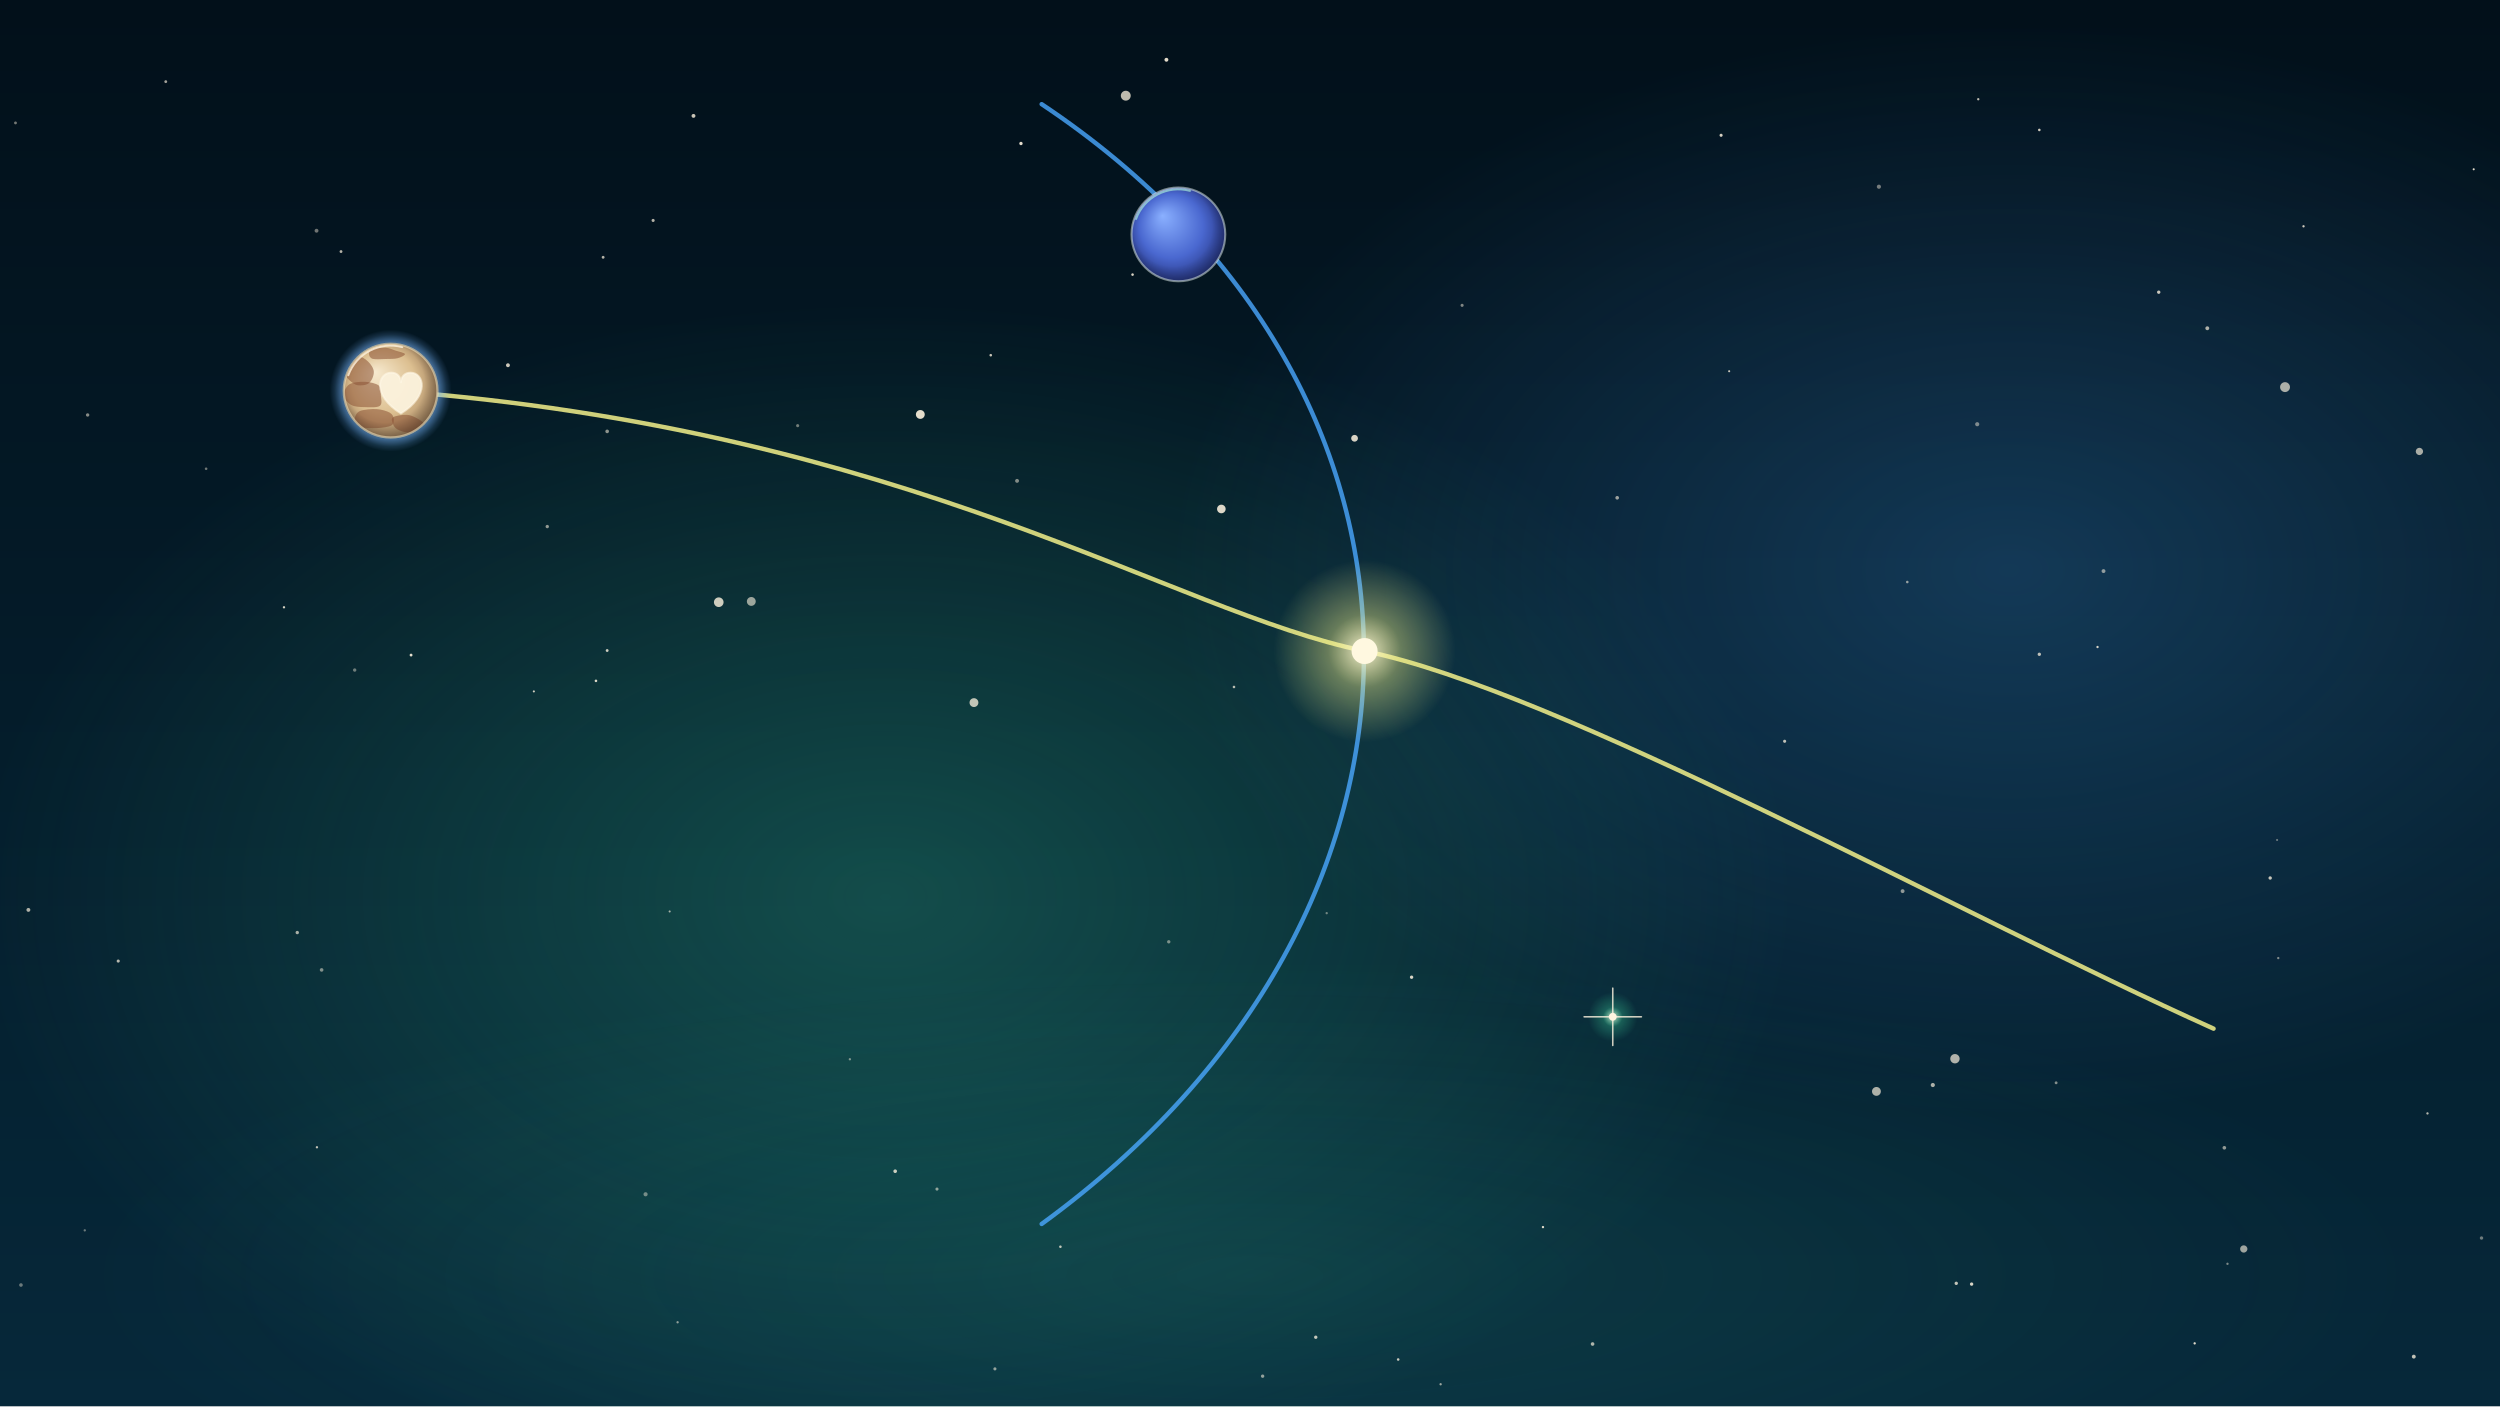
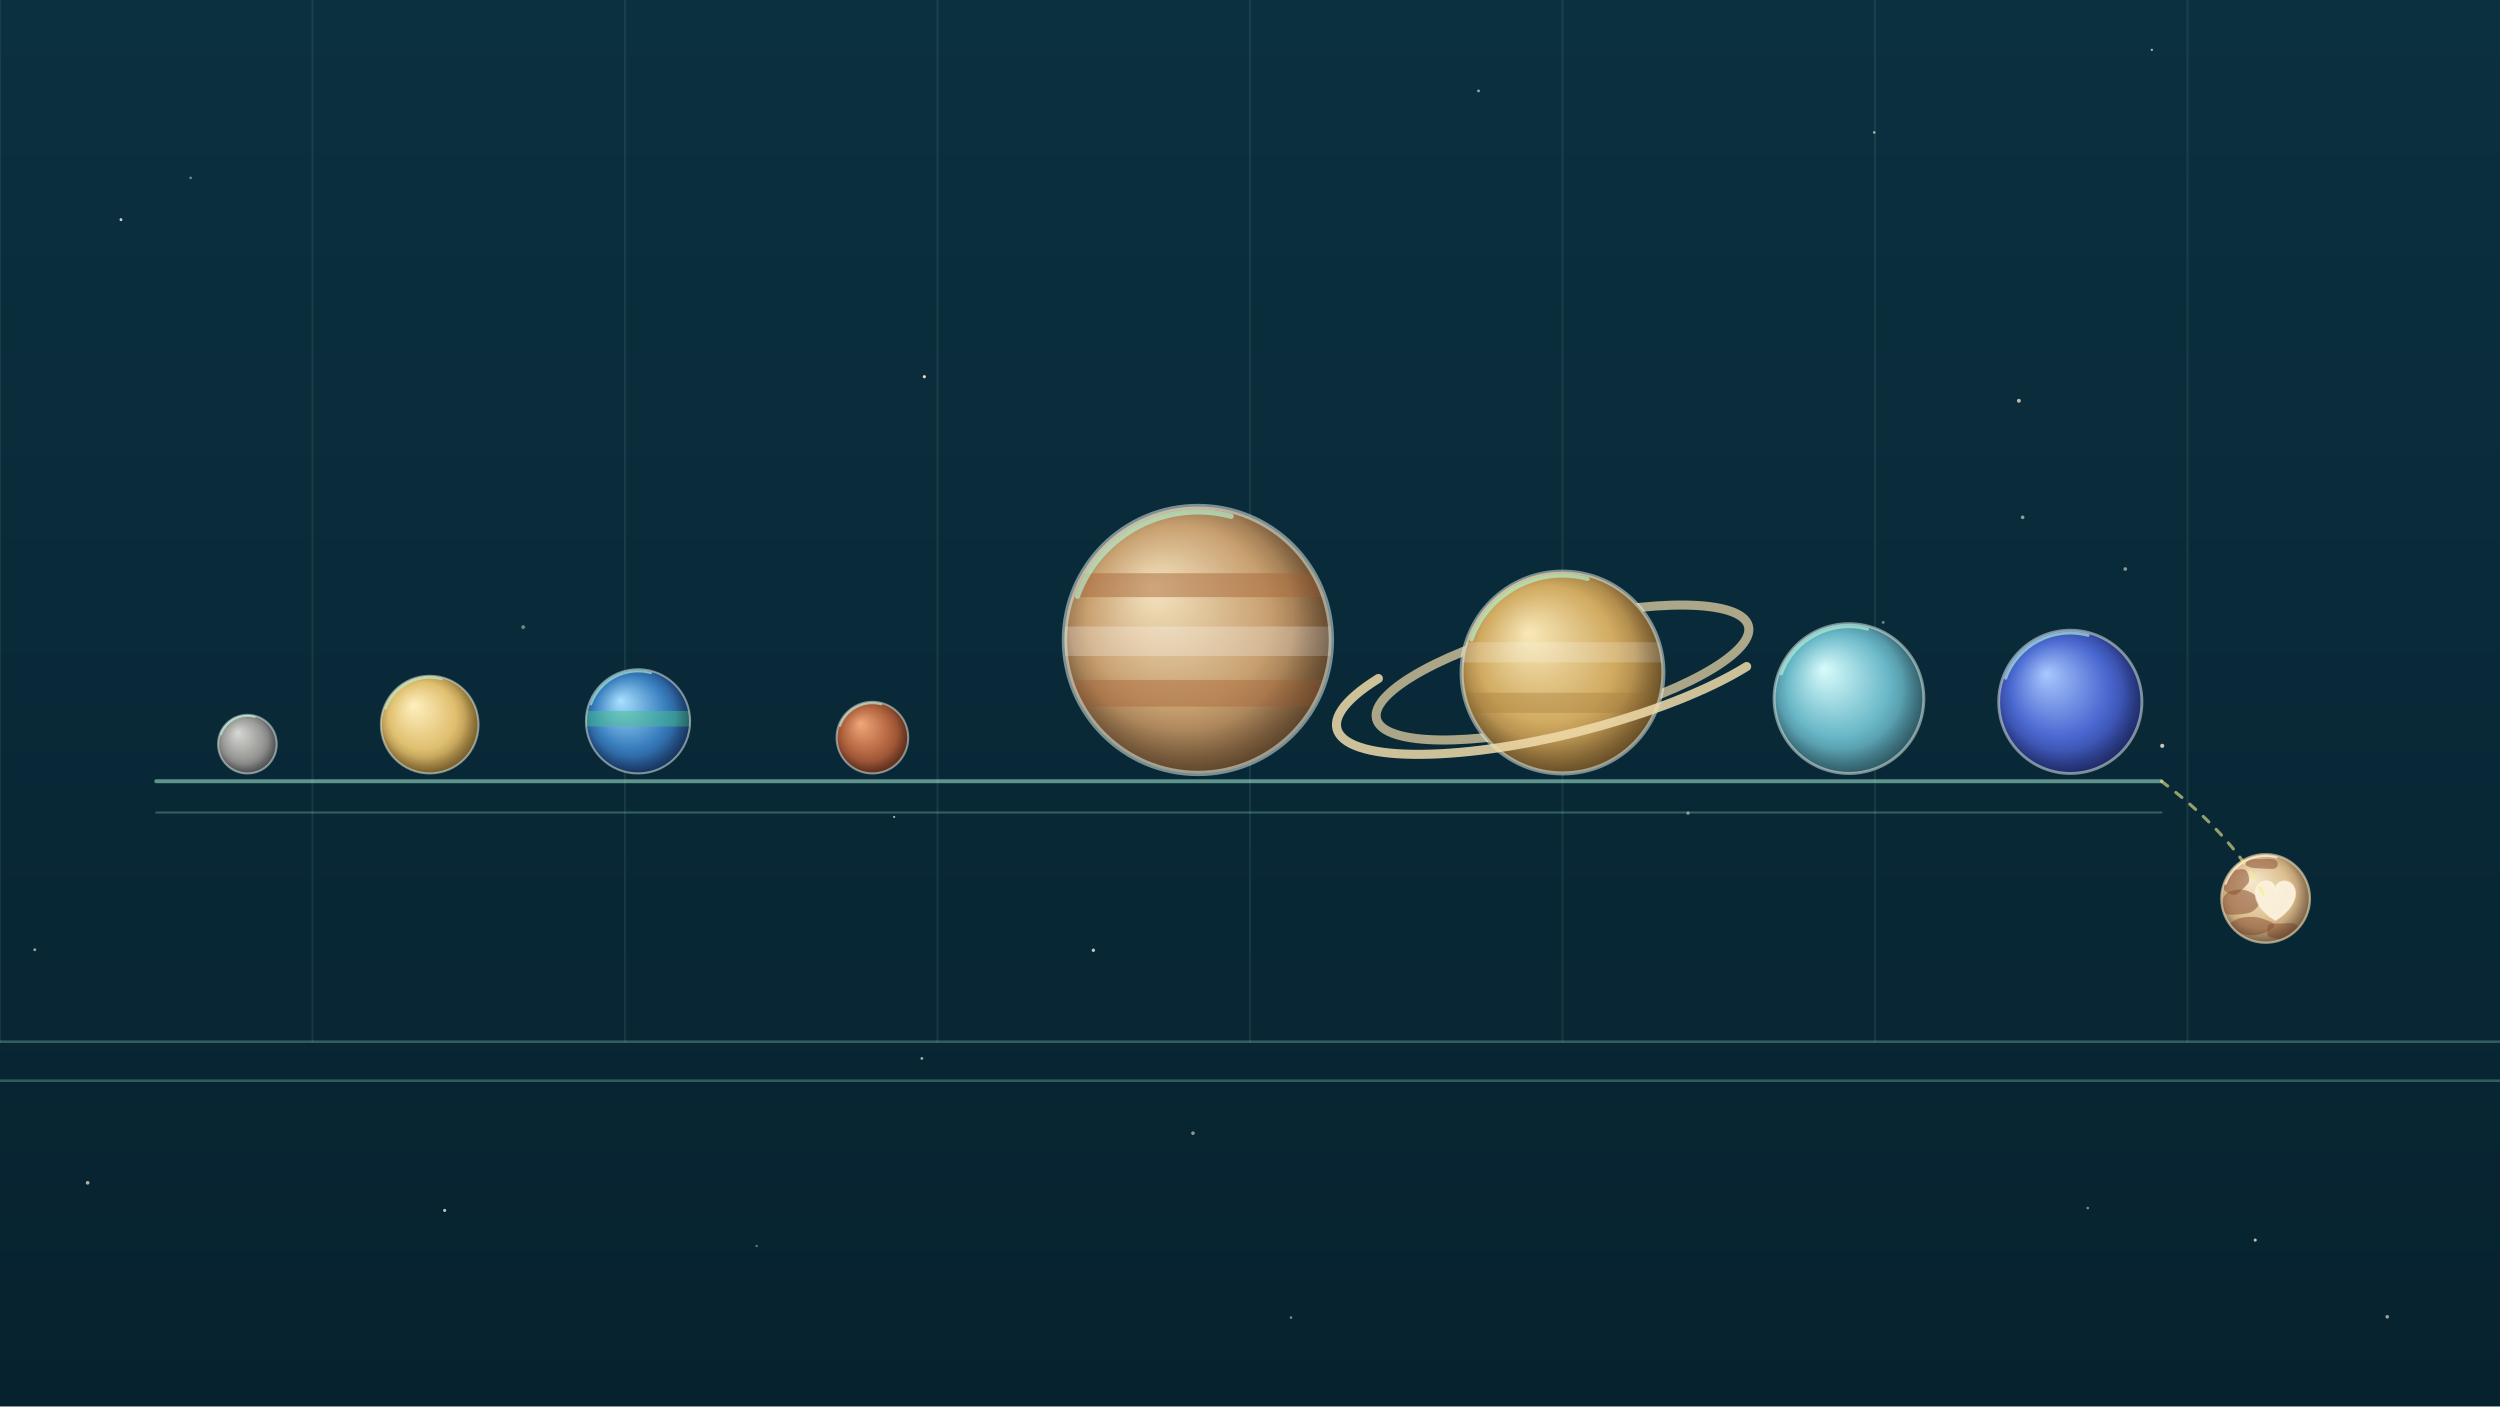
<svg xmlns="http://www.w3.org/2000/svg" viewBox="0 0 1920 1080" width="1920" height="1080">
  <defs>
-     <linearGradient id="u058l1" x1="0" y1="0" x2="0" y2="1">
+     <linearGradient id="u059l1" x1="0" y1="0" x2="0" y2="1">
      <stop offset="0" stop-color="#02101a" stop-opacity="1" />
      <stop offset="1" stop-color="#06283a" stop-opacity="1" />
    </linearGradient>
-     <radialGradient id="u058r2" cx="0.5" cy="0.5" r="0.5">
-       <stop offset="0" stop-color="#46f0b0" stop-opacity="0.22" />
-       <stop offset="0.55" stop-color="#46f0b0" stop-opacity="0.099" />
-       <stop offset="1" stop-color="#46f0b0" stop-opacity="0" />
-     </radialGradient>
-     <radialGradient id="u058r3" cx="0.5" cy="0.5" r="0.5">
-       <stop offset="0" stop-color="#4aa8ff" stop-opacity="0.22" />
-       <stop offset="0.55" stop-color="#4aa8ff" stop-opacity="0.099" />
-       <stop offset="1" stop-color="#4aa8ff" stop-opacity="0" />
-     </radialGradient>
-     <radialGradient id="u058r4" cx="0.5" cy="0.5" r="0.5">
-       <stop offset="0" stop-color="#46f0b0" stop-opacity="0.1" />
-       <stop offset="0.55" stop-color="#46f0b0" stop-opacity="0.045" />
-       <stop offset="1" stop-color="#46f0b0" stop-opacity="0" />
-     </radialGradient>
-     <radialGradient id="u058r5" cx="0.5" cy="0.5" r="0.5">
-       <stop offset="0" stop-color="#fff4e0" stop-opacity="0.9" />
-       <stop offset="0.4" stop-color="#46f0b0" stop-opacity="0.25" />
-       <stop offset="1" stop-color="#46f0b0" stop-opacity="0" />
-     </radialGradient>
-     <radialGradient id="u058r6" cx="0.5" cy="0.5" r="0.5">
-       <stop offset="0" stop-color="#fff8d8" stop-opacity="0.95" />
-       <stop offset="0.4" stop-color="#f2f08a" stop-opacity="0.4" />
-       <stop offset="1" stop-color="#f2f08a" stop-opacity="0" />
-     </radialGradient>
-     <radialGradient id="u058r7" cx="0.5" cy="0.5" r="0.62" fx="0.33" fy="0.3">
-       <stop offset="0" stop-color="#8ab0ff" stop-opacity="1" />
+     <linearGradient id="u059l2" x1="0" y1="0" x2="0" y2="1">
+       <stop offset="0" stop-color="#0b3040" stop-opacity="1" />
+       <stop offset="1" stop-color="#07222f" stop-opacity="1" />
+     </linearGradient>
+     <radialGradient id="u059r3" cx="0.5" cy="0.5" r="0.62" fx="0.33" fy="0.3">
+       <stop offset="0" stop-color="#d8d8d4" stop-opacity="1" />
+       <stop offset="0.55" stop-color="#9a9a98" stop-opacity="1" />
+       <stop offset="1" stop-color="#4a4c50" stop-opacity="1" />
+     </radialGradient>
+     <radialGradient id="u059r4" cx="0.5" cy="0.5" r="0.7" fx="0.35" fy="0.3">
+       <stop offset="0" stop-color="#000" stop-opacity="0" />
+       <stop offset="0.6" stop-color="#000" stop-opacity="0" />
+       <stop offset="1" stop-color="#000" stop-opacity="0.55" />
+     </radialGradient>
+     <radialGradient id="u059r5" cx="0.5" cy="0.5" r="0.62" fx="0.33" fy="0.3">
+       <stop offset="0" stop-color="#fff0c0" stop-opacity="1" />
+       <stop offset="0.55" stop-color="#e0c070" stop-opacity="1" />
+       <stop offset="1" stop-color="#7a5a20" stop-opacity="1" />
+     </radialGradient>
+     <radialGradient id="u059r6" cx="0.5" cy="0.5" r="0.7" fx="0.35" fy="0.3">
+       <stop offset="0" stop-color="#000" stop-opacity="0" />
+       <stop offset="0.6" stop-color="#000" stop-opacity="0" />
+       <stop offset="1" stop-color="#000" stop-opacity="0.55" />
+     </radialGradient>
+     <radialGradient id="u059r7" cx="0.5" cy="0.5" r="0.62" fx="0.33" fy="0.3">
+       <stop offset="0" stop-color="#a8e0ff" stop-opacity="1" />
+       <stop offset="0.55" stop-color="#3a80c0" stop-opacity="1" />
+       <stop offset="1" stop-color="#10285a" stop-opacity="1" />
+     </radialGradient>
+     <clipPath id="u059c8">
+       <circle cx="490" cy="554" r="40" />
+     </clipPath>
+     <radialGradient id="u059r9" cx="0.5" cy="0.5" r="0.7" fx="0.35" fy="0.3">
+       <stop offset="0" stop-color="#000" stop-opacity="0" />
+       <stop offset="0.6" stop-color="#000" stop-opacity="0" />
+       <stop offset="1" stop-color="#000" stop-opacity="0.55" />
+     </radialGradient>
+     <radialGradient id="u059r10" cx="0.5" cy="0.5" r="0.62" fx="0.33" fy="0.3">
+       <stop offset="0" stop-color="#f0a878" stop-opacity="1" />
+       <stop offset="0.55" stop-color="#b0623e" stop-opacity="1" />
+       <stop offset="1" stop-color="#5a2a1a" stop-opacity="1" />
+     </radialGradient>
+     <radialGradient id="u059r11" cx="0.5" cy="0.5" r="0.7" fx="0.35" fy="0.3">
+       <stop offset="0" stop-color="#000" stop-opacity="0" />
+       <stop offset="0.6" stop-color="#000" stop-opacity="0" />
+       <stop offset="1" stop-color="#000" stop-opacity="0.55" />
+     </radialGradient>
+     <radialGradient id="u059r12" cx="0.5" cy="0.5" r="0.62" fx="0.33" fy="0.3">
+       <stop offset="0" stop-color="#f4e4c0" stop-opacity="1" />
+       <stop offset="0.55" stop-color="#c8a070" stop-opacity="1" />
+       <stop offset="1" stop-color="#5a3c20" stop-opacity="1" />
+     </radialGradient>
+     <clipPath id="u059c13">
+       <circle cx="920" cy="491.5" r="102.5" />
+     </clipPath>
+     <radialGradient id="u059r14" cx="0.5" cy="0.5" r="0.7" fx="0.35" fy="0.3">
+       <stop offset="0" stop-color="#000" stop-opacity="0" />
+       <stop offset="0.6" stop-color="#000" stop-opacity="0" />
+       <stop offset="1" stop-color="#000" stop-opacity="0.55" />
+     </radialGradient>
+     <radialGradient id="u059r15" cx="0.5" cy="0.5" r="0.62" fx="0.33" fy="0.3">
+       <stop offset="0" stop-color="#f8e8b8" stop-opacity="1" />
+       <stop offset="0.55" stop-color="#d0aa60" stop-opacity="1" />
+       <stop offset="1" stop-color="#6a4a20" stop-opacity="1" />
+     </radialGradient>
+     <clipPath id="u059c16">
+       <circle cx="1200" cy="516.5" r="77.5" />
+     </clipPath>
+     <radialGradient id="u059r17" cx="0.5" cy="0.5" r="0.7" fx="0.35" fy="0.3">
+       <stop offset="0" stop-color="#000" stop-opacity="0" />
+       <stop offset="0.6" stop-color="#000" stop-opacity="0" />
+       <stop offset="1" stop-color="#000" stop-opacity="0.55" />
+     </radialGradient>
+     <radialGradient id="u059r18" cx="0.5" cy="0.5" r="0.62" fx="0.33" fy="0.3">
+       <stop offset="0" stop-color="#d8fcfc" stop-opacity="1" />
+       <stop offset="0.55" stop-color="#6ab8c8" stop-opacity="1" />
+       <stop offset="1" stop-color="#2a5a68" stop-opacity="1" />
+     </radialGradient>
+     <radialGradient id="u059r19" cx="0.5" cy="0.5" r="0.7" fx="0.35" fy="0.3">
+       <stop offset="0" stop-color="#000" stop-opacity="0" />
+       <stop offset="0.6" stop-color="#000" stop-opacity="0" />
+       <stop offset="1" stop-color="#000" stop-opacity="0.55" />
+     </radialGradient>
+     <radialGradient id="u059r20" cx="0.5" cy="0.5" r="0.62" fx="0.33" fy="0.3">
+       <stop offset="0" stop-color="#a8c8ff" stop-opacity="1" />
      <stop offset="0.55" stop-color="#4a68d0" stop-opacity="1" />
      <stop offset="1" stop-color="#1a2468" stop-opacity="1" />
    </radialGradient>
-     <radialGradient id="u058r8" cx="0.5" cy="0.5" r="0.7" fx="0.35" fy="0.3">
-       <stop offset="0" stop-color="#000" stop-opacity="0" />
-       <stop offset="0.6" stop-color="#000" stop-opacity="0" />
-       <stop offset="1" stop-color="#000" stop-opacity="0.55" />
-     </radialGradient>
-     <radialGradient id="u058r9" cx="0.5" cy="0.5" r="0.5">
-       <stop offset="0.72" stop-color="#7ab8ff" stop-opacity="0" />
-       <stop offset="0.8" stop-color="#7ab8ff" stop-opacity="0.5" />
-       <stop offset="0.92" stop-color="#7ab8ff" stop-opacity="0.15" />
-       <stop offset="1" stop-color="#7ab8ff" stop-opacity="0" />
-     </radialGradient>
-     <radialGradient id="u058r10" cx="0.5" cy="0.5" r="0.62" fx="0.33" fy="0.3">
+     <radialGradient id="u059r21" cx="0.5" cy="0.5" r="0.7" fx="0.35" fy="0.3">
+       <stop offset="0" stop-color="#000" stop-opacity="0" />
+       <stop offset="0.6" stop-color="#000" stop-opacity="0" />
+       <stop offset="1" stop-color="#000" stop-opacity="0.55" />
+     </radialGradient>
+     <radialGradient id="u059r22" cx="0.5" cy="0.5" r="0.62" fx="0.33" fy="0.3">
      <stop offset="0" stop-color="#f7ead0" stop-opacity="1" />
      <stop offset="0.55" stop-color="#dcbf90" stop-opacity="1" />
      <stop offset="1" stop-color="#8d6a4a" stop-opacity="1" />
    </radialGradient>
-     <clipPath id="u058c11">
-       <circle cx="300" cy="300" r="36" />
-     </clipPath>
-     <radialGradient id="u058r12" cx="0.5" cy="0.5" r="0.7" fx="0.35" fy="0.3">
+     <clipPath id="u059c23">
+       <circle cx="1740" cy="690" r="34" />
+     </clipPath>
+     <radialGradient id="u059r24" cx="0.5" cy="0.5" r="0.7" fx="0.35" fy="0.3">
      <stop offset="0" stop-color="#000" stop-opacity="0" />
      <stop offset="0.6" stop-color="#000" stop-opacity="0" />
      <stop offset="1" stop-color="#000" stop-opacity="0.6" />
    </radialGradient>
  </defs>
-   <rect id="bg-night-sky" width="1920" height="1080" fill="url(#u058l1)" />
-   <g id="bg-nebula-haze">
-     <g id="mv-drift-nebula-u058">
-       <ellipse cx="680" cy="689" rx="700" ry="460" fill="url(#u058r2)" />
-     </g>
-     <ellipse cx="1542" cy="438" rx="640" ry="420" fill="url(#u058r3)" />
-     <ellipse cx="960" cy="980" rx="900" ry="240" fill="url(#u058r4)" />
+   <rect id="bg-night-sky" width="1920" height="1080" fill="url(#u059l1)" />
+   <g id="bg-wall-panels">
+     <rect width="1920" height="1080" fill="url(#u059l2)" />
+     <path d="M0 0 L0 800 M240 0 L240 800 M480 0 L480 800 M720 0 L720 800 M960 0 L960 800 M1200 0 L1200 800 M1440 0 L1440 800 M1680 0 L1680 800 " fill="none" stroke="#b5ffe0" stroke-width="1.6" stroke-opacity="0.08" stroke-linecap="round" stroke-linejoin="round" />
+     <path d="M0 800 L1920 800 M0 830 L1920 830" fill="none" stroke="#b5ffe0" stroke-width="2" stroke-opacity="0.25" stroke-linecap="round" stroke-linejoin="round" />
  </g>
  <g id="bg-stars-small">
-     <circle cx="687.5" cy="899.5" r="1.4" fill="#fff4e0" opacity="0.79" />
-     <circle cx="1073.8" cy="1044.1" r="1.0" fill="#fff4e0" opacity="0.77" />
-     <circle cx="612.6" cy="326.9" r="1.2" fill="#fff4e0" opacity="0.44" />
-     <circle cx="457.7" cy="522.9" r="1.0" fill="#fff4e0" opacity="0.86" />
-     <circle cx="520.4" cy="1015.5" r="0.9" fill="#fff4e0" opacity="0.55" />
-     <circle cx="532.6" cy="89" r="1.5" fill="#fff4e0" opacity="0.79" />
-     <circle cx="1749.7" cy="735.8" r="0.9" fill="#fff4e0" opacity="0.49" />
-     <circle cx="1695.2" cy="252.1" r="1.5" fill="#fff4e0" opacity="0.67" />
-     <circle cx="652.7" cy="813.5" r="0.9" fill="#fff4e0" opacity="0.47" />
-     <circle cx="1321.8" cy="103.9" r="1.2" fill="#fff4e0" opacity="0.83" />
-     <circle cx="1514.2" cy="986.2" r="1.3" fill="#fff4e0" opacity="0.84" />
-     <circle cx="247" cy="744.9" r="1.4" fill="#fff4e0" opacity="0.49" />
-     <circle cx="1708.3" cy="881.5" r="1.4" fill="#fff4e0" opacity="0.56" />
-     <circle cx="243.4" cy="881.1" r="0.9" fill="#fff4e0" opacity="0.76" />
-     <circle cx="11.9" cy="94.4" r="1.1" fill="#fff4e0" opacity="0.45" />
-     <circle cx="466.3" cy="499.6" r="1.1" fill="#fff4e0" opacity="0.81" />
-     <circle cx="1743.5" cy="674.3" r="1.3" fill="#fff4e0" opacity="0.77" />
-     <circle cx="1185" cy="942.4" r="0.9" fill="#fff4e0" opacity="0.88" />
-     <circle cx="1615.5" cy="438.6" r="1.5" fill="#fff4e0" opacity="0.54" />
-     <circle cx="90.8" cy="738.1" r="1.2" fill="#fff4e0" opacity="0.71" />
-     <circle cx="1566.2" cy="99.8" r="1.0" fill="#fff4e0" opacity="0.81" />
-     <circle cx="1769.1" cy="173.8" r="0.9" fill="#fff4e0" opacity="0.80" />
-     <circle cx="463.2" cy="197.6" r="1.1" fill="#fff4e0" opacity="0.71" />
-     <circle cx="1461.2" cy="684.4" r="1.5" fill="#fff4e0" opacity="0.55" />
-     <circle cx="1748.8" cy="645.1" r="0.8" fill="#fff4e0" opacity="0.41" />
-     <circle cx="1710.7" cy="970.6" r="0.9" fill="#fff4e0" opacity="0.47" />
-     <circle cx="1864.3" cy="855.1" r="0.9" fill="#fff4e0" opacity="0.70" />
-     <circle cx="1519.3" cy="76.2" r="0.9" fill="#fff4e0" opacity="0.74" />
-     <circle cx="719.6" cy="913.2" r="1.2" fill="#fff4e0" opacity="0.55" />
-     <circle cx="466.3" cy="331.3" r="1.4" fill="#fff4e0" opacity="0.55" />
-     <circle cx="501.6" cy="169.3" r="1.2" fill="#fff4e0" opacity="0.70" />
-     <circle cx="869.8" cy="210.9" r="1.0" fill="#fff4e0" opacity="0.85" />
-     <circle cx="1502.4" cy="985.6" r="1.3" fill="#fff4e0" opacity="0.76" />
-     <circle cx="814.4" cy="957.5" r="1.0" fill="#fff4e0" opacity="0.73" />
-     <circle cx="1328" cy="285.1" r="0.8" fill="#fff4e0" opacity="0.79" />
-     <circle cx="1084.1" cy="750.5" r="1.3" fill="#fff4e0" opacity="0.84" />
-     <circle cx="1899.8" cy="130" r="0.8" fill="#fff4e0" opacity="0.89" />
-     <circle cx="1566.2" cy="502.5" r="1.3" fill="#fff4e0" opacity="0.73" />
-     <circle cx="1443" cy="143.4" r="1.6" fill="#fff4e0" opacity="0.45" />
-     <circle cx="1464.8" cy="447" r="1.0" fill="#fff4e0" opacity="0.57" />
-     <circle cx="420.3" cy="404.4" r="1.3" fill="#fff4e0" opacity="0.56" />
-     <circle cx="1518.5" cy="325.8" r="1.6" fill="#fff4e0" opacity="0.47" />
-     <circle cx="65.1" cy="944.9" r="0.9" fill="#fff4e0" opacity="0.41" />
-     <circle cx="1685.5" cy="1031.7" r="0.9" fill="#fff4e0" opacity="0.88" />
-     <circle cx="1484.4" cy="833.3" r="1.6" fill="#fff4e0" opacity="0.67" />
-     <circle cx="1223.1" cy="1032.2" r="1.4" fill="#fff4e0" opacity="0.67" />
-     <circle cx="1010.5" cy="1027" r="1.3" fill="#fff4e0" opacity="0.76" />
-     <circle cx="228.3" cy="716.2" r="1.3" fill="#fff4e0" opacity="0.66" />
-     <circle cx="1370.6" cy="569.3" r="1.2" fill="#fff4e0" opacity="0.75" />
-     <circle cx="495.8" cy="917.2" r="1.6" fill="#fff4e0" opacity="0.43" />
-     <circle cx="897.6" cy="723.3" r="1.3" fill="#fff4e0" opacity="0.46" />
-     <circle cx="1122.9" cy="234.5" r="1.2" fill="#fff4e0" opacity="0.49" />
-     <circle cx="760.9" cy="272.8" r="1.0" fill="#fff4e0" opacity="0.78" />
-     <circle cx="218.1" cy="466.4" r="0.9" fill="#fff4e0" opacity="0.84" />
-     <circle cx="261.9" cy="193.2" r="1.1" fill="#fff4e0" opacity="0.71" />
-     <circle cx="127.3" cy="62.7" r="1.1" fill="#fff4e0" opacity="0.64" />
-     <circle cx="315.7" cy="503.1" r="1.1" fill="#fff4e0" opacity="0.89" />
-     <circle cx="781.1" cy="369.3" r="1.5" fill="#fff4e0" opacity="0.50" />
-     <circle cx="67.3" cy="318.7" r="1.3" fill="#fff4e0" opacity="0.52" />
-     <circle cx="969.7" cy="1056.9" r="1.3" fill="#fff4e0" opacity="0.56" />
-     <circle cx="272.4" cy="514.6" r="1.3" fill="#fff4e0" opacity="0.42" />
-     <circle cx="1853.8" cy="1041.9" r="1.5" fill="#fff4e0" opacity="0.75" />
-     <circle cx="21.8" cy="698.8" r="1.5" fill="#fff4e0" opacity="0.68" />
-     <circle cx="1018.9" cy="701.3" r="0.9" fill="#fff4e0" opacity="0.42" />
-     <circle cx="1657.9" cy="224.4" r="1.3" fill="#fff4e0" opacity="0.79" />
-     <circle cx="1579.1" cy="831.6" r="1.1" fill="#fff4e0" opacity="0.51" />
-     <circle cx="514.3" cy="700" r="0.8" fill="#fff4e0" opacity="0.64" />
-     <circle cx="390.1" cy="280.5" r="1.5" fill="#fff4e0" opacity="0.80" />
-     <circle cx="1106.4" cy="1063.1" r="0.9" fill="#fff4e0" opacity="0.60" />
-     <circle cx="158.3" cy="360" r="1.0" fill="#fff4e0" opacity="0.43" />
-     <circle cx="243.1" cy="177.2" r="1.5" fill="#fff4e0" opacity="0.43" />
-     <circle cx="947.7" cy="527.6" r="1.0" fill="#fff4e0" opacity="0.72" />
-     <circle cx="1905.8" cy="950.8" r="1.3" fill="#fff4e0" opacity="0.42" />
-     <circle cx="410" cy="531" r="0.8" fill="#fff4e0" opacity="0.82" />
-     <circle cx="764.1" cy="1051.3" r="1.2" fill="#fff4e0" opacity="0.57" />
-     <circle cx="1610.9" cy="496.9" r="0.9" fill="#fff4e0" opacity="0.83" />
-     <circle cx="16.1" cy="986.9" r="1.4" fill="#fff4e0" opacity="0.40" />
-     <circle cx="895.8" cy="45.9" r="1.5" fill="#fff4e0" opacity="0.89" />
-     <circle cx="784.1" cy="110.2" r="1.3" fill="#fff4e0" opacity="0.89" />
-     <circle cx="1242" cy="382.3" r="1.4" fill="#fff4e0" opacity="0.60" />
-   </g>
-   <g id="mv-glint-s1">
-     <circle cx="1754.9" cy="297.3" r="3.8" fill="#fff4e0" opacity="0.66" />
-     <circle cx="1501.4" cy="813.1" r="3.6" fill="#fff4e0" opacity="0.68" />
-     <circle cx="1723.2" cy="959.2" r="2.8" fill="#fff4e0" opacity="0.61" />
-     <circle cx="1858.1" cy="346.7" r="2.8" fill="#fff4e0" opacity="0.65" />
-   </g>
-   <g id="mv-glint-s2">
-     <circle cx="577" cy="461.9" r="3.4" fill="#fff4e0" opacity="0.60" />
-     <circle cx="1441.1" cy="838.2" r="3.4" fill="#fff4e0" opacity="0.67" />
-     <circle cx="552" cy="462.5" r="3.7" fill="#fff4e0" opacity="0.80" />
-     <circle cx="748" cy="539.6" r="3.4" fill="#fff4e0" opacity="0.75" />
-   </g>
-   <g id="mv-glint-s3">
-     <circle cx="706.8" cy="318.3" r="3.4" fill="#fff4e0" opacity="0.89" />
-     <circle cx="938" cy="390.9" r="3.3" fill="#fff4e0" opacity="0.86" />
-     <circle cx="1040.3" cy="336.6" r="2.6" fill="#fff4e0" opacity="0.84" />
-     <circle cx="864.6" cy="73.5" r="3.8" fill="#fff4e0" opacity="0.74" />
-   </g>
-   <g id="bg-stars-flare">
-     <circle cx="1238.6" cy="780.9" r="19" fill="url(#u058r5)" fill-opacity="1" />
-     <path d="M1216.6 780.9 L1260.6 780.9 M1238.6 758.9 L1238.6 802.9" fill="none" stroke="#fff4e0" stroke-width="1.2" stroke-opacity="0.8" stroke-linecap="round" stroke-linejoin="round" />
-     <circle cx="1238.6" cy="780.9" r="3" fill="#fff4e0" fill-opacity="1" />
-   </g>
-   <g id="neptune-orbit-curve">
-     <path d="M800 80 C1130 300 1130 700 800 940" fill="none" stroke="#4aa8ff" stroke-width="3.4" stroke-opacity="0.8" stroke-linecap="round" stroke-linejoin="round" />
-   </g>
-   <g id="pluto-orbit-crossing">
-     <path d="M300 300 C700 330 900 470 1048 500 C1196 530 1500 700 1700 790" fill="none" stroke="#f2f08a" stroke-width="3.4" stroke-opacity="0.85" stroke-linecap="round" stroke-linejoin="round" />
-   </g>
-   <g id="mv-core-flicker-crossing-light">
-     <circle cx="1048" cy="500" r="70" fill="url(#u058r6)" fill-opacity="1" />
-     <circle cx="1048" cy="500" r="10" fill="#fff8e0" fill-opacity="1" />
-   </g>
-   <g id="neptune-world">
-     <circle cx="905" cy="180" r="36" fill="url(#u058r7)" fill-opacity="1" />
-     <circle cx="905" cy="180" r="36" fill="url(#u058r8)" fill-opacity="1" />
-     <path d="M872.5 168.2 A34.6 34.6 0 0 1 913.9 146.6" fill="none" stroke="#b5ffe0" stroke-width="1.5" stroke-opacity="0.6" stroke-linecap="round" stroke-linejoin="round" />
-     <circle cx="905" cy="180" r="36" fill="none" fill-opacity="1" stroke="#e8f6ee" stroke-width="1.6" stroke-opacity="0.5" />
-   </g>
-   <g id="mv-path-pluto-planet" data-path="M300 300 C700 330 900 470 1048 500 C1196 530 1500 700 1700 790">
-     <circle cx="300" cy="300" r="46.8" fill="url(#u058r9)" fill-opacity="1" />
-     <circle cx="300" cy="300" r="36" fill="url(#u058r10)" fill-opacity="1" />
-     <g clip-path="url(#u058c11)">
-       <path d="M292.5 303.6 C292.7 306.2 293.8 310.2 291.7 311.7 C289.7 313.2 283.9 312.8 280.2 312.7 C276.5 312.6 272.4 312.5 269.7 311 C267 309.5 264.3 306.2 264 303.6 C263.8 301 265.6 297 268.3 295.2 C270.9 293.5 276.4 293.1 280.2 293.2 C284 293.4 288.8 294.4 290.9 296.1 C292.9 297.9 292.4 301 292.5 303.6 Z" fill="#8a5236" fill-opacity="0.55" />
-       <path d="M302.4 321.6 C302.6 323.2 302.7 325.6 300.5 326.8 C298.3 328 293.3 328.6 289.2 328.8 C285.1 328.9 278.8 328.9 276 327.7 C273.2 326.5 272.4 323.6 272.5 321.6 C272.6 319.6 273.7 316.9 276.4 315.7 C279.2 314.5 285.4 314 289.2 314.2 C293 314.4 297.1 315.7 299.3 316.9 C301.5 318.2 302.2 320 302.4 321.6 Z" fill="#8a5236" fill-opacity="0.55" />
-       <path d="M287.1 285.6 C287.2 288.4 285.5 292.5 283.4 294.2 C281.4 295.9 277.3 296.2 274.8 295.9 C272.3 295.5 270.2 293.7 268.4 292 C266.6 290.3 264.2 287.9 263.9 285.6 C263.7 283.3 265.4 280 267.2 278 C269 276 272.2 273.7 274.8 273.6 C277.4 273.6 280.7 275.7 282.7 277.7 C284.8 279.7 287 282.8 287.1 285.6 Z" fill="#8a5236" fill-opacity="0.55" />
-       <path d="M325.6 325.9 C325.8 327.4 324.2 329.6 322 330.6 C319.9 331.7 315.4 332.2 312.6 332.1 C309.8 331.9 306.9 330.7 305.1 329.7 C303.3 328.6 302.5 327.4 301.9 325.9 C301.4 324.4 300 321.8 301.8 320.5 C303.6 319.3 309.4 318.4 312.6 318.6 C315.8 318.8 318.9 320.5 321 321.7 C323.2 322.9 325.4 324.4 325.6 325.9 Z" fill="#8a5236" fill-opacity="0.55" />
-       <path d="M311 271.9 C311.2 272.9 307.8 274.5 305.4 275.1 C303 275.8 299.6 275.6 296.4 275.7 C293.2 275.8 288.4 276.2 286.2 275.6 C284.1 274.9 283.4 273.1 283.4 271.9 C283.3 270.7 283.8 269 285.9 268.2 C288.1 267.4 293.4 266.9 296.4 267.1 C299.4 267.3 301.4 268.5 303.9 269.3 C306.3 270.1 310.7 270.9 311 271.9 Z" fill="#8a5236" fill-opacity="0.55" />
-       <path d="M307.9 317.6 C285.3 303.5 290.3 286.2 300.5 286.2 C305.3 286.2 307.9 289.4 307.9 294.2 C307.9 289.4 310.6 286.2 315.4 286.2 C325.5 286.2 330.6 303.5 307.9 317.6 Z" fill="#fbf2dc" fill-opacity="0.95" stroke="#fff8e8" stroke-width="1.5" stroke-opacity=".6" />
-     </g>
-     <circle cx="300" cy="300" r="36" fill="url(#u058r12)" fill-opacity="1" />
-     <path d="M267.5 288.2 A34.6 34.6 0 0 1 308.9 266.6" fill="none" stroke="#fff4e0" stroke-width="1.5" stroke-opacity="0.8" stroke-linecap="round" stroke-linejoin="round" />
-     <circle cx="300" cy="300" r="36" fill="none" fill-opacity="1" stroke="#f2dfb8" stroke-width="1.8" stroke-opacity="0.6" />
+     <circle cx="1135.5" cy="69.8" r="1.1" fill="#fff4e0" opacity="0.59" />
+     <circle cx="709.9" cy="289.3" r="1.2" fill="#fff4e0" opacity="0.90" />
+     <circle cx="686.7" cy="627.4" r="0.8" fill="#fff4e0" opacity="0.73" />
+     <circle cx="839.7" cy="729.8" r="1.3" fill="#fff4e0" opacity="0.78" />
+     <circle cx="92.9" cy="168.7" r="1.1" fill="#fff4e0" opacity="0.85" />
+     <circle cx="1732" cy="952.4" r="1.2" fill="#fff4e0" opacity="0.75" />
+     <circle cx="581.1" cy="956.9" r="0.9" fill="#fff4e0" opacity="0.41" />
+     <circle cx="26.7" cy="729.4" r="1.1" fill="#fff4e0" opacity="0.61" />
+     <circle cx="1553.4" cy="397.3" r="1.4" fill="#fff4e0" opacity="0.56" />
+     <circle cx="708" cy="812.9" r="1.1" fill="#fff4e0" opacity="0.63" />
+     <circle cx="146.4" cy="136.6" r="1.0" fill="#fff4e0" opacity="0.46" />
+     <circle cx="401.8" cy="481.6" r="1.5" fill="#fff4e0" opacity="0.43" />
+     <circle cx="1632.2" cy="437" r="1.4" fill="#fff4e0" opacity="0.55" />
+     <circle cx="1833.4" cy="1011.3" r="1.4" fill="#fff4e0" opacity="0.60" />
+     <circle cx="991.5" cy="1011.9" r="1.0" fill="#fff4e0" opacity="0.49" />
+     <circle cx="1603.4" cy="927.8" r="1.0" fill="#fff4e0" opacity="0.50" />
+     <circle cx="1439.4" cy="101.7" r="1.0" fill="#fff4e0" opacity="0.67" />
+     <circle cx="1296.4" cy="624.5" r="1.3" fill="#fff4e0" opacity="0.49" />
+     <circle cx="916.2" cy="870.3" r="1.4" fill="#fff4e0" opacity="0.55" />
+     <circle cx="1660.6" cy="572.8" r="1.6" fill="#fff4e0" opacity="0.77" />
+     <circle cx="341.5" cy="929.6" r="1.2" fill="#fff4e0" opacity="0.77" />
+     <circle cx="1550.5" cy="307.8" r="1.5" fill="#fff4e0" opacity="0.73" />
+     <circle cx="67.3" cy="908.4" r="1.4" fill="#fff4e0" opacity="0.69" />
+     <circle cx="1446.3" cy="478" r="1.1" fill="#fff4e0" opacity="0.45" />
+     <circle cx="1652.6" cy="38.3" r="0.9" fill="#fff4e0" opacity="0.67" />
+   </g>
+   <g id="bg-stars-flare" />
+   <g id="planet-shelf-line">
+     <path d="M120 600 L1660 600" fill="none" stroke="#b5ffe0" stroke-width="3" stroke-opacity="0.5" stroke-linecap="round" stroke-linejoin="round" />
+     <path d="M120 624 L1660 624" fill="none" stroke="#b5ffe0" stroke-width="1.6" stroke-opacity="0.25" stroke-linecap="round" stroke-linejoin="round" />
+   </g>
+   <g id="mercury-planet">
+     <circle cx="190" cy="571.5" r="22.5" fill="url(#u059r3)" fill-opacity="1" />
+     <circle cx="190" cy="571.5" r="22.5" fill="url(#u059r4)" fill-opacity="1" />
+     <path d="M169.7 564.1 A21.6 21.6 0 0 1 195.6 550.6" fill="none" stroke="#b5ffe0" stroke-width="1.5" stroke-opacity="0.6" stroke-linecap="round" stroke-linejoin="round" />
+     <circle cx="190" cy="571.5" r="22.5" fill="none" fill-opacity="1" stroke="#e8f6ee" stroke-width="1.6" stroke-opacity="0.5" />
+   </g>
+   <g id="venus-planet">
+     <circle cx="330" cy="556.5" r="37.5" fill="url(#u059r5)" fill-opacity="1" />
+     <circle cx="330" cy="556.5" r="37.5" fill="url(#u059r6)" fill-opacity="1" />
+     <path d="M296.2 544.2 A36 36 0 0 1 339.3 521.7" fill="none" stroke="#b5ffe0" stroke-width="1.5" stroke-opacity="0.6" stroke-linecap="round" stroke-linejoin="round" />
+     <circle cx="330" cy="556.5" r="37.5" fill="none" fill-opacity="1" stroke="#e8f6ee" stroke-width="1.6" stroke-opacity="0.5" />
+   </g>
+   <g id="earth-planet">
+     <circle cx="490" cy="554" r="40" fill="url(#u059r7)" fill-opacity="1" />
+     <g clip-path="url(#u059c8)">
+       <rect x="450" y="546" width="80" height="12" rx="0" fill="#46c08a" fill-opacity="0.5" />
+     </g>
+     <circle cx="490" cy="554" r="40" fill="url(#u059r9)" fill-opacity="1" />
+     <path d="M453.9 540.9 A38.4 38.4 0 0 1 499.9 516.9" fill="none" stroke="#b5ffe0" stroke-width="1.6" stroke-opacity="0.6" stroke-linecap="round" stroke-linejoin="round" />
+     <circle cx="490" cy="554" r="40" fill="none" fill-opacity="1" stroke="#e8f6ee" stroke-width="1.6" stroke-opacity="0.5" />
+   </g>
+   <g id="mars-planet">
+     <circle cx="670" cy="566.5" r="27.5" fill="url(#u059r10)" fill-opacity="1" />
+     <circle cx="670" cy="566.5" r="27.5" fill="url(#u059r11)" fill-opacity="1" />
+     <path d="M645.2 557.5 A26.4 26.4 0 0 1 676.8 541" fill="none" stroke="#b5ffe0" stroke-width="1.5" stroke-opacity="0.6" stroke-linecap="round" stroke-linejoin="round" />
+     <circle cx="670" cy="566.5" r="27.5" fill="none" fill-opacity="1" stroke="#e8f6ee" stroke-width="1.6" stroke-opacity="0.5" />
+   </g>
+   <g id="jupiter-planet">
+     <circle cx="920" cy="491.5" r="102.5" fill="url(#u059r12)" fill-opacity="1" />
+     <g clip-path="url(#u059c13)">
+       <rect x="817.5" y="440.2" width="205" height="18.4" rx="0" fill="#a8683a" fill-opacity="0.5" />
+       <rect x="817.5" y="481.2" width="205" height="22.6" rx="0" fill="#fff" fill-opacity="0.25" />
+       <rect x="817.5" y="522.2" width="205" height="20.5" rx="0" fill="#a8683a" fill-opacity="0.45" />
+     </g>
+     <circle cx="920" cy="491.5" r="102.5" fill="url(#u059r14)" fill-opacity="1" />
+     <path d="M827.5 457.8 A98.4 98.4 0 0 1 945.5 396.5" fill="none" stroke="#b5ffe0" stroke-width="4.1" stroke-opacity="0.6" stroke-linecap="round" stroke-linejoin="round" />
+     <circle cx="920" cy="491.5" r="102.5" fill="none" fill-opacity="1" stroke="#e8f6ee" stroke-width="4.1" stroke-opacity="0.5" />
+   </g>
+   <g id="saturn-planet">
+     <ellipse cx="1200" cy="516.5" rx="147.2" ry="38.8" transform="rotate(-14 1200 516.5)" fill="none" fill-opacity="1" stroke="#f0dcaa" stroke-width="6.975" stroke-opacity="0.7" />
+     <circle cx="1200" cy="516.5" r="77.5" fill="url(#u059r15)" fill-opacity="1" />
+     <g clip-path="url(#u059c16)">
+       <rect x="1122.5" y="493.2" width="155" height="15.5" rx="0" fill="#fff" fill-opacity="0.2" />
+       <rect x="1122.5" y="532" width="155" height="15.5" rx="0" fill="#a07838" fill-opacity="0.35" />
+     </g>
+     <circle cx="1200" cy="516.5" r="77.5" fill="url(#u059r17)" fill-opacity="1" />
+     <path d="M1130.1 491.1 A74.4 74.4 0 0 1 1219.3 444.6" fill="none" stroke="#b5ffe0" stroke-width="3.1" stroke-opacity="0.6" stroke-linecap="round" stroke-linejoin="round" />
+     <circle cx="1200" cy="516.5" r="77.5" fill="none" fill-opacity="1" stroke="#e8f6ee" stroke-width="3.1" stroke-opacity="0.5" />
+     <path d="M1058.6 521.1 A147.2 38.8 -14 0 0 1341.4 511.9" fill="none" stroke="#f0dcaa" stroke-width="6.975" stroke-opacity="0.85" stroke-linecap="round" stroke-linejoin="round" />
+   </g>
+   <g id="uranus-planet">
+     <circle cx="1420" cy="536.5" r="57.5" fill="url(#u059r18)" fill-opacity="1" />
+     <circle cx="1420" cy="536.5" r="57.5" fill="url(#u059r19)" fill-opacity="1" />
+     <path d="M1368.1 517.6 A55.2 55.2 0 0 1 1434.3 483.2" fill="none" stroke="#b5ffe0" stroke-width="2.3" stroke-opacity="0.6" stroke-linecap="round" stroke-linejoin="round" />
+     <circle cx="1420" cy="536.5" r="57.5" fill="none" fill-opacity="1" stroke="#e8f6ee" stroke-width="2.3" stroke-opacity="0.5" />
+   </g>
+   <g id="neptune-planet">
+     <circle cx="1590" cy="539" r="55" fill="url(#u059r20)" fill-opacity="1" />
+     <circle cx="1590" cy="539" r="55" fill="url(#u059r21)" fill-opacity="1" />
+     <path d="M1540.4 520.9 A52.8 52.8 0 0 1 1603.7 488" fill="none" stroke="#b5ffe0" stroke-width="2.2" stroke-opacity="0.6" stroke-linecap="round" stroke-linejoin="round" />
+     <circle cx="1590" cy="539" r="55" fill="none" fill-opacity="1" stroke="#e8f6ee" stroke-width="2.2" stroke-opacity="0.5" />
+   </g>
+   <g id="mv-hover-pluto-planet">
+     <circle cx="1740" cy="690" r="34" fill="url(#u059r22)" fill-opacity="1" />
+     <g clip-path="url(#u059c23)">
+       <path d="M1734.9 693.4 C1734.8 695.6 1732.6 698.3 1730.3 699.7 C1728 701.2 1724.8 701.7 1721.3 702.1 C1717.8 702.4 1712 703.1 1709.5 701.6 C1707.1 700.2 1706.4 696 1706.6 693.4 C1706.7 690.8 1708 687.5 1710.4 685.8 C1712.9 684.1 1717.9 683 1721.3 683.2 C1724.7 683.3 1728.7 685 1730.9 686.7 C1733.2 688.4 1735 691.2 1734.9 693.4 Z" fill="#8a5236" fill-opacity="0.55" />
+       <path d="M1746.7 710.4 C1747 712 1743.9 714.3 1741.1 715.6 C1738.3 716.9 1733.6 718.3 1729.8 718.3 C1726 718.4 1721.1 717.1 1718.2 715.8 C1715.2 714.5 1712.1 712.1 1712.2 710.4 C1712.4 708.7 1716.2 706.5 1719.1 705.5 C1722.1 704.4 1726.5 704.1 1729.8 704.2 C1733.1 704.3 1736.4 705 1739.2 706.1 C1742 707.1 1746.4 708.8 1746.7 710.4 Z" fill="#8a5236" fill-opacity="0.55" />
+       <path d="M1727.3 676.4 C1727 678.8 1724.3 680.8 1722.5 682.7 C1720.6 684.5 1718.5 687 1716.2 687.2 C1713.9 687.4 1710 685.8 1708.6 684 C1707.2 682.2 1707.9 679 1707.8 676.4 C1707.7 673.8 1706.8 669.7 1708.2 668.4 C1709.6 667 1713.5 668.1 1716.2 668.1 C1718.9 668.1 1722.6 666.7 1724.5 668.1 C1726.3 669.5 1727.6 674 1727.3 676.4 Z" fill="#8a5236" fill-opacity="0.55" />
+       <path d="M1765.8 714.5 C1765.4 716 1761.9 717.2 1759.6 718.3 C1757.3 719.4 1754.8 721 1751.9 721.2 C1749 721.3 1744.2 720.3 1742.4 719.2 C1740.7 718.1 1741.5 716 1741.5 714.5 C1741.5 712.9 1740.9 710.7 1742.7 709.9 C1744.4 709 1748.7 709.4 1751.9 709.3 C1755.1 709.2 1759.7 708.6 1762 709.4 C1764.3 710.3 1766.2 713 1765.8 714.5 Z" fill="#8a5236" fill-opacity="0.55" />
+       <path d="M1749.4 663.5 C1749.5 664.7 1748.8 666.5 1746.6 667.1 C1744.5 667.6 1739.6 667.1 1736.6 667 C1733.6 666.8 1730.9 666.8 1728.8 666.3 C1726.7 665.7 1724.3 664.5 1724.1 663.5 C1724 662.5 1725.7 661 1727.8 660.3 C1729.9 659.7 1733.5 659.8 1736.6 659.8 C1739.7 659.7 1744.2 659.4 1746.3 660 C1748.5 660.6 1749.3 662.3 1749.4 663.5 Z" fill="#8a5236" fill-opacity="0.55" />
+       <path d="M1747.5 706.6 C1726.1 693.3 1730.9 676.9 1740.4 676.9 C1745 676.9 1747.5 680 1747.5 684.5 C1747.5 680 1750 676.9 1754.5 676.9 C1764.1 676.9 1768.9 693.3 1747.5 706.6 Z" fill="#fbf2dc" fill-opacity="0.95" stroke="#fff8e8" stroke-width="1.5" stroke-opacity=".6" />
+     </g>
+     <circle cx="1740" cy="690" r="34" fill="url(#u059r24)" fill-opacity="1" />
+     <path d="M1709.3 678.8 A32.6 32.6 0 0 1 1748.4 658.5" fill="none" stroke="#fff4e0" stroke-width="1.5" stroke-opacity="0.8" stroke-linecap="round" stroke-linejoin="round" />
+     <circle cx="1740" cy="690" r="34" fill="none" fill-opacity="1" stroke="#f2dfb8" stroke-width="1.8" stroke-opacity="0.6" />
+   </g>
+   <g id="oddball-tilt-guide">
+     <path d="M1660 600 C1700 630 1725 660 1740 690" fill="none" stroke="#f2f08a" stroke-width="2.4" stroke-opacity="0.6" stroke-linecap="round" stroke-linejoin="round" stroke-dasharray="6 8" />
  </g>
</svg>
